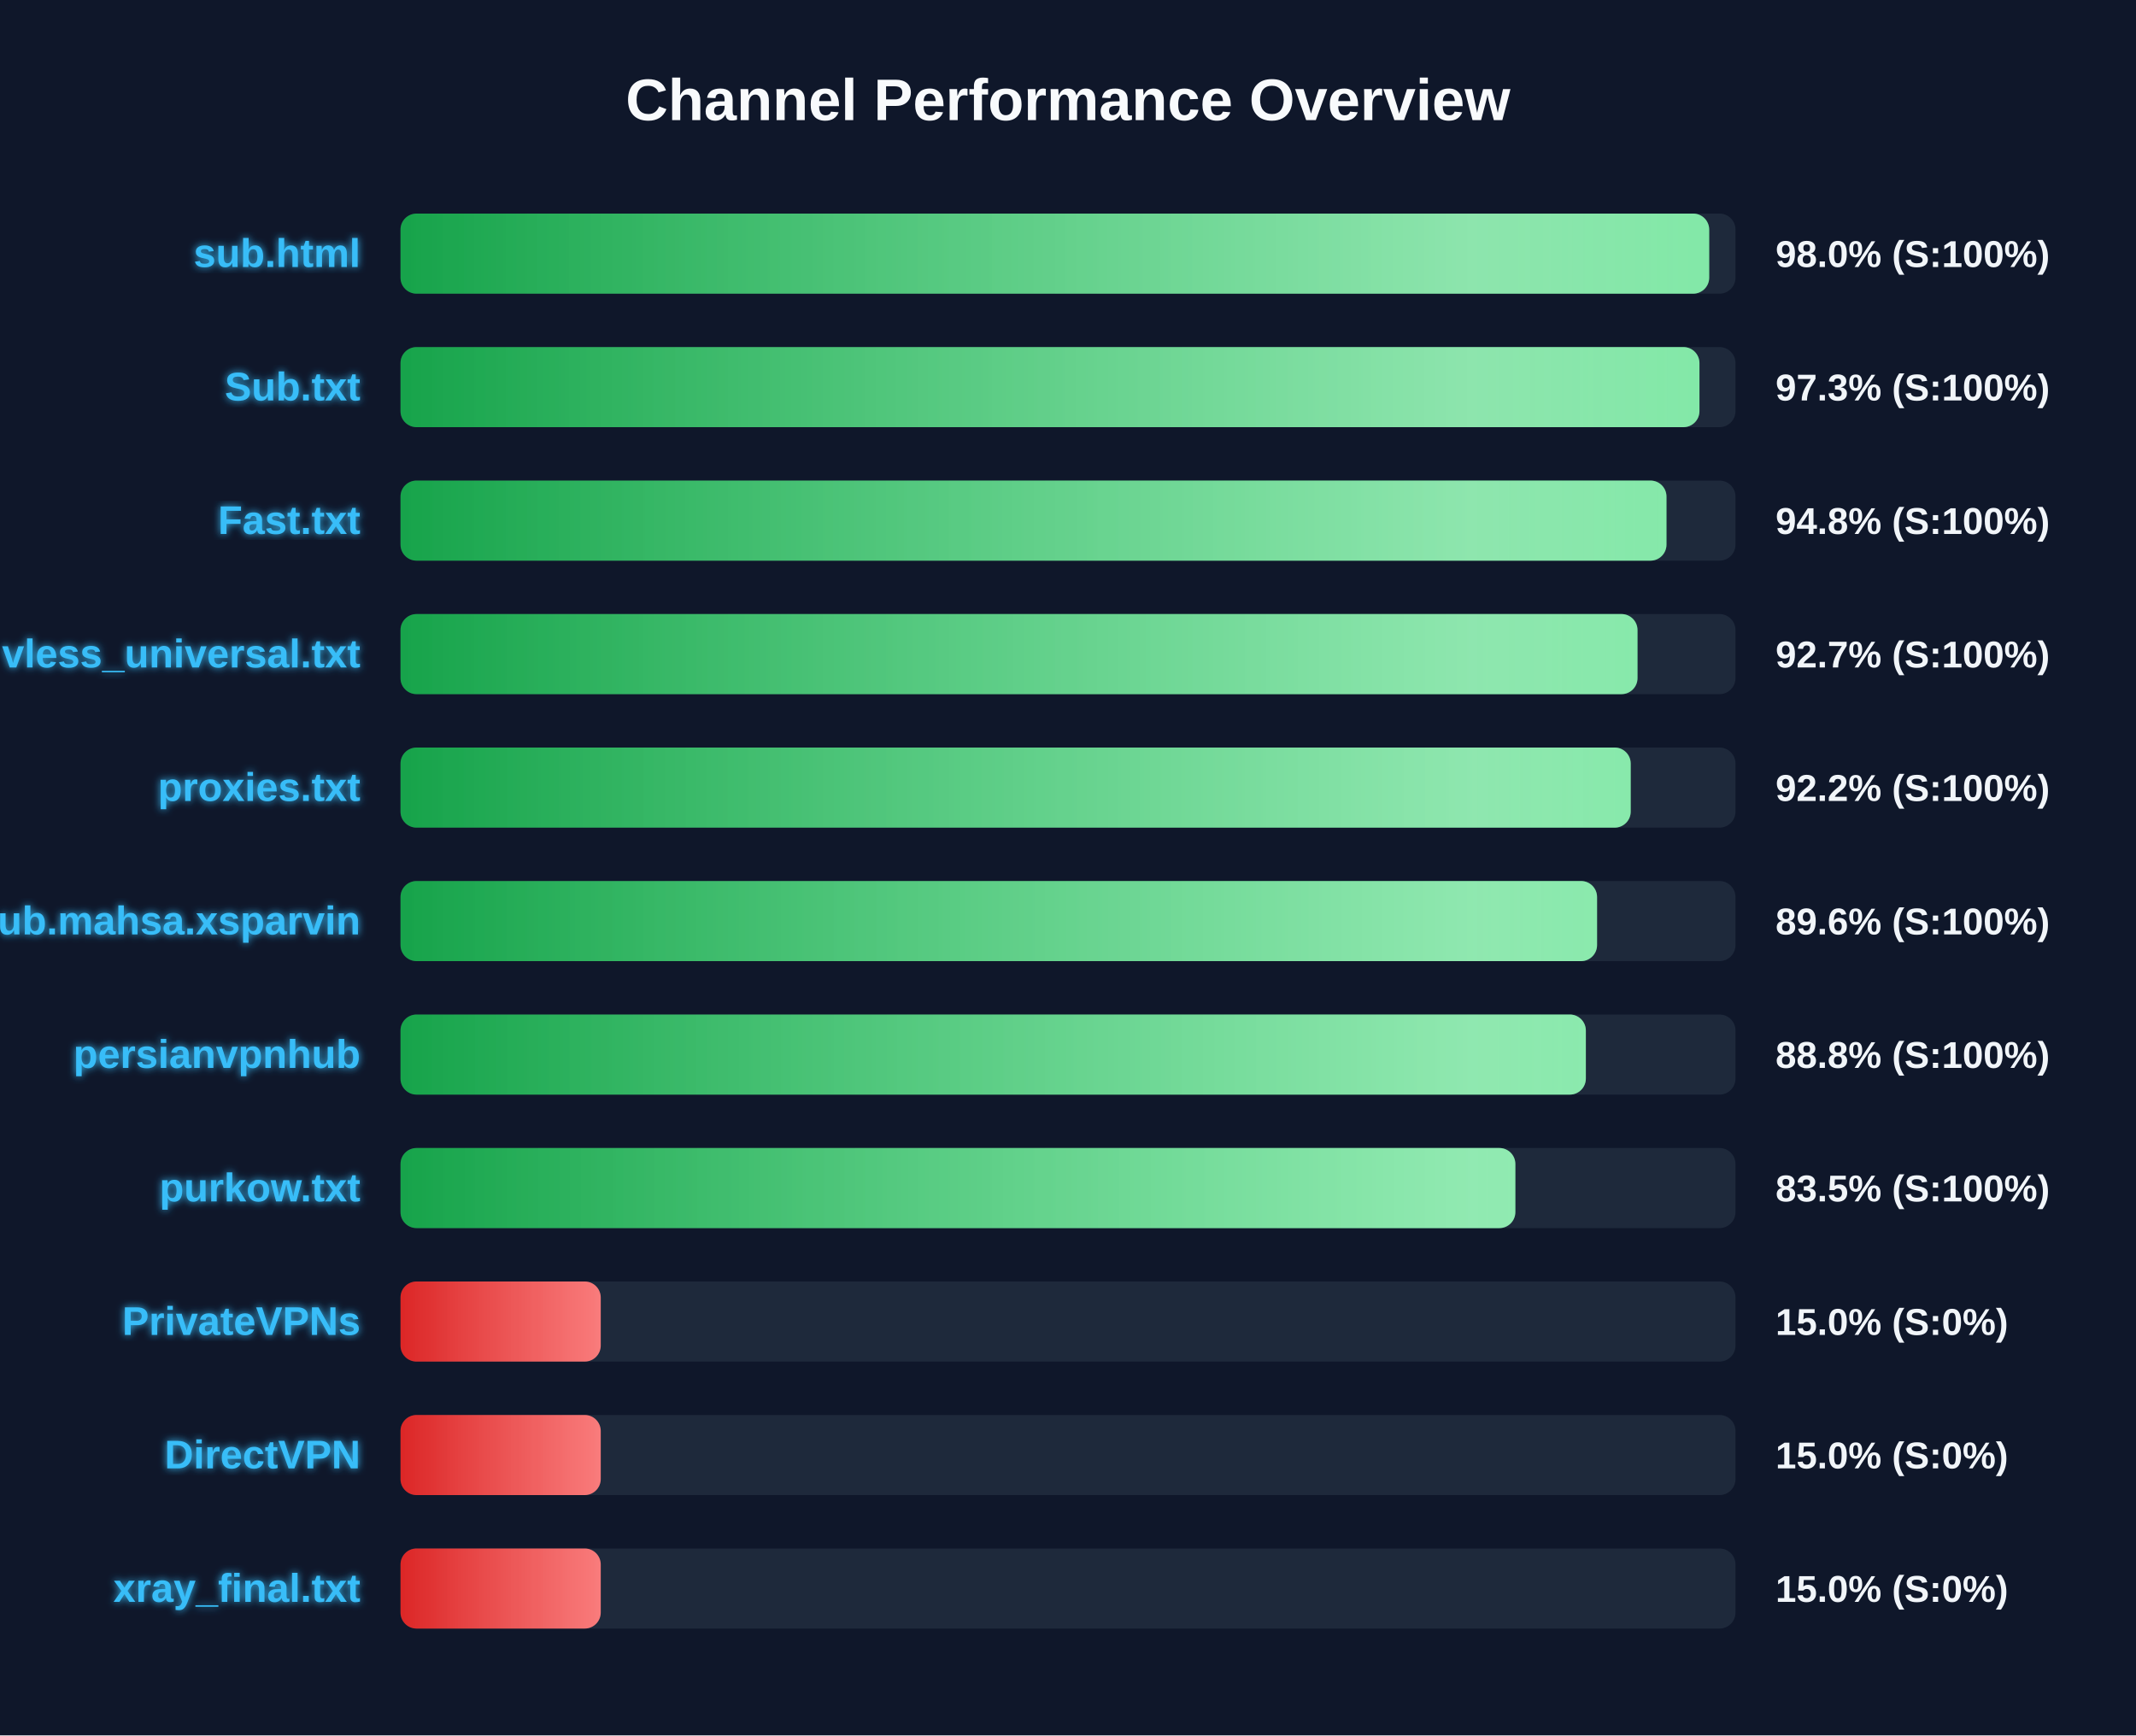
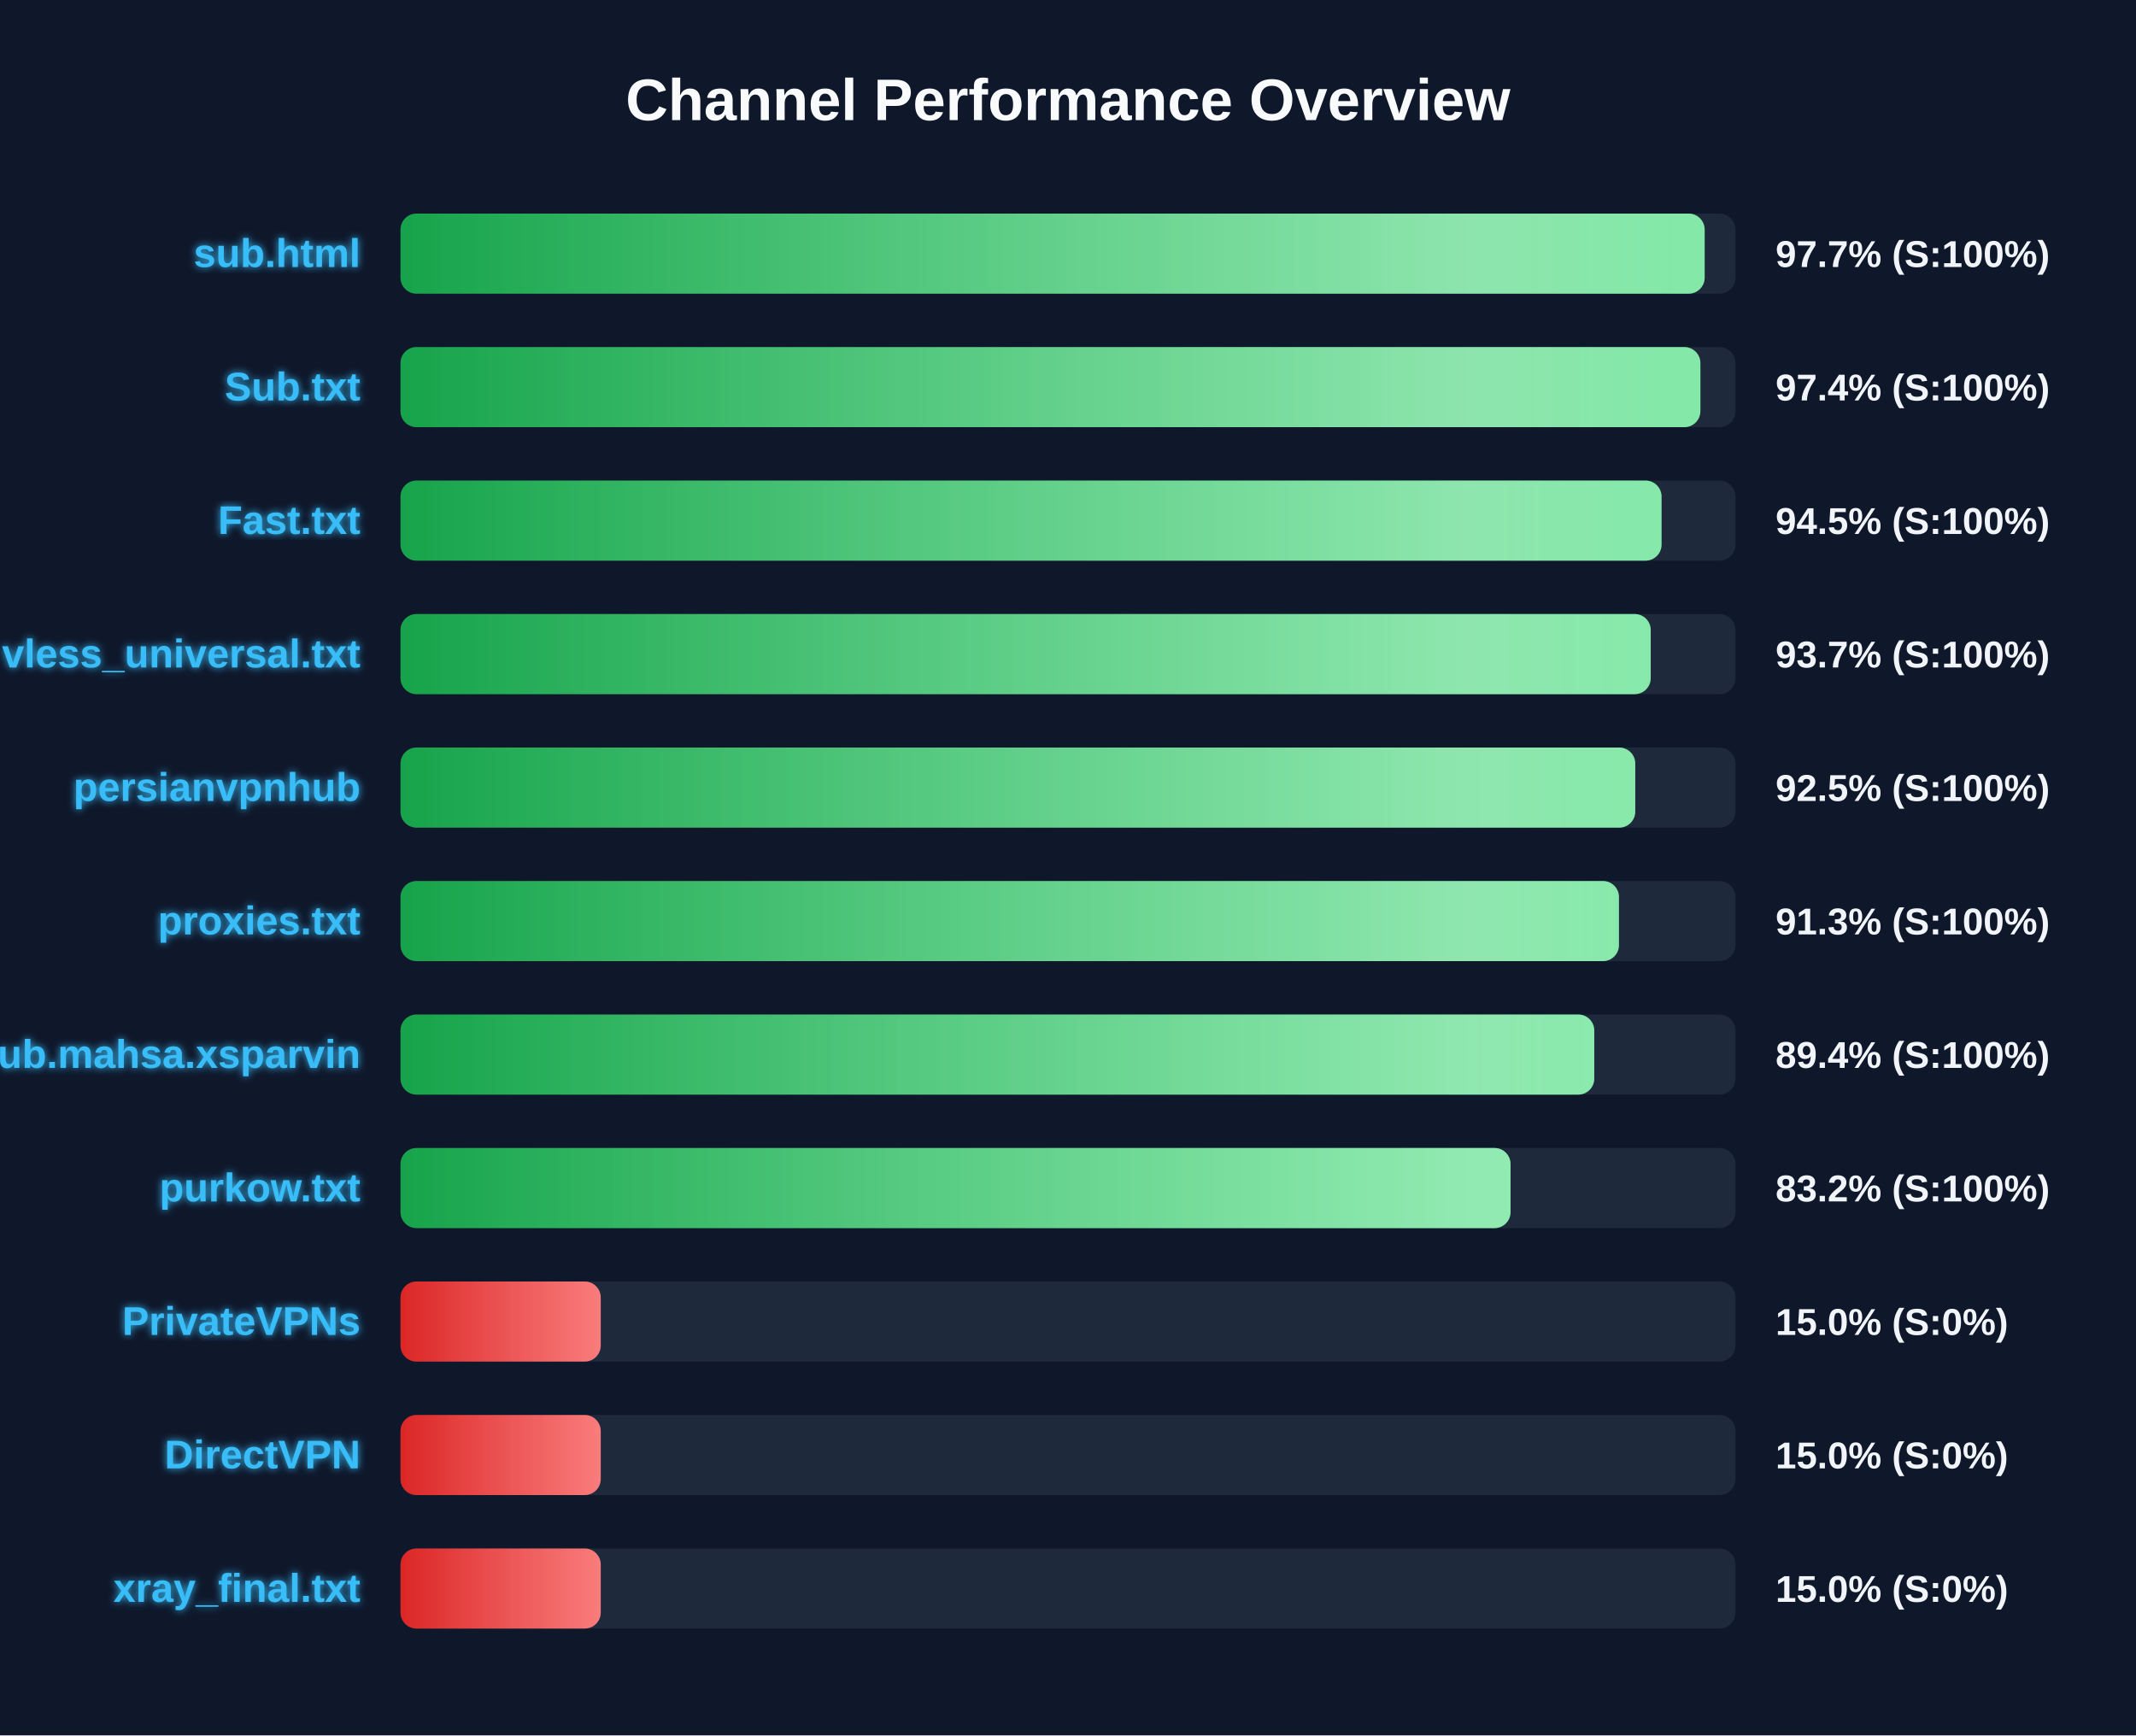
<svg xmlns="http://www.w3.org/2000/svg" width="800" height="650" version="1.1">
  <defs>
    <linearGradient id="grad-green" x1="0%" y1="0%" x2="100%" y2="0%">
      <stop offset="0%" stop-color="#16a34a" />
      <stop offset="100%" stop-color="#4ade80" />
    </linearGradient>
    <linearGradient id="grad-yellow" x1="0%" y1="0%" x2="100%" y2="0%">
      <stop offset="0%" stop-color="#ca8a04" />
      <stop offset="100%" stop-color="#fde047" />
    </linearGradient>
    <linearGradient id="grad-red" x1="0%" y1="0%" x2="100%" y2="0%">
      <stop offset="0%" stop-color="#dc2626" />
      <stop offset="100%" stop-color="#f87171" />
    </linearGradient>
    <linearGradient id="shimmer" x1="0%" y1="0%" x2="100%" y2="0%">
      <stop offset="0%" stop-color="rgba(255,255,255,0)" />
      <stop offset="50%" stop-color="rgba(255,255,255,0.4)" />
      <stop offset="100%" stop-color="rgba(255,255,255,0)" />
    </linearGradient>
    <filter id="glow" x="-20%" y="-20%" width="140%" height="140%">
      <feGaussianBlur stdDeviation="1.5" result="blur" />
      <feComposite in="SourceGraphic" in2="blur" operator="over" />
    </filter>
  </defs>
  <style>
        .bg-rect { fill: #0f172a; }
        .title { font: bold 22px 'Segoe UI', Arial, sans-serif; fill: #f8fafc; }
        .row { font: bold 15px 'Segoe UI', Arial, sans-serif; fill: #38bdf8; filter: url(#glow); }
        .score { font: bold 14px 'Segoe UI', Arial, sans-serif; fill: #f1f5f9; }
        @keyframes shimmer-anim {
            0% { transform: translateX(-100%); }
            100% { transform: translateX(200%); }
        }
        .shimmer-rect {
            animation: shimmer-anim 2.5s infinite linear;
        }
    </style>
  <rect width="100%" height="100%" class="bg-rect" />
  <text x="400" y="45" text-anchor="middle" class="title">Channel Performance Overview</text>
  <rect x="150" y="80" width="500" height="30" fill="#1e293b" rx="6" />
  <clipPath id="clip-0">
-     <rect x="150" y="80" width="490.15" height="30" rx="6" />
+     <rect x="150" y="80" width="488.45" height="30" rx="6" />
  </clipPath>
-   <rect x="150" y="80" width="490.15" height="30" fill="url(#grad-green)" rx="6" />
+   <rect x="150" y="80" width="488.45" height="30" fill="url(#grad-green)" rx="6" />
  <g clip-path="url(#clip-0)">
    <rect x="150" y="80" width="100%" height="30" fill="url(#shimmer)" class="shimmer-rect" />
  </g>
  <text x="135" y="100" text-anchor="end" class="row">sub.html</text>
-   <text x="665" y="100" text-anchor="start" class="score">98.0% (S:100%)</text>
+   <text x="665" y="100" text-anchor="start" class="score">97.7% (S:100%)</text>
  <rect x="150" y="130" width="500" height="30" fill="#1e293b" rx="6" />
  <clipPath id="clip-1">
-     <rect x="150" y="130" width="486.5" height="30" rx="6" />
+     <rect x="150" y="130" width="486.85" height="30" rx="6" />
  </clipPath>
-   <rect x="150" y="130" width="486.5" height="30" fill="url(#grad-green)" rx="6" />
+   <rect x="150" y="130" width="486.85" height="30" fill="url(#grad-green)" rx="6" />
  <g clip-path="url(#clip-1)">
    <rect x="150" y="130" width="100%" height="30" fill="url(#shimmer)" class="shimmer-rect" />
  </g>
  <text x="135" y="150" text-anchor="end" class="row">Sub.txt</text>
-   <text x="665" y="150" text-anchor="start" class="score">97.3% (S:100%)</text>
+   <text x="665" y="150" text-anchor="start" class="score">97.4% (S:100%)</text>
  <rect x="150" y="180" width="500" height="30" fill="#1e293b" rx="6" />
  <clipPath id="clip-2">
-     <rect x="150" y="180" width="474.15" height="30" rx="6" />
+     <rect x="150" y="180" width="472.3" height="30" rx="6" />
  </clipPath>
-   <rect x="150" y="180" width="474.15" height="30" fill="url(#grad-green)" rx="6" />
+   <rect x="150" y="180" width="472.3" height="30" fill="url(#grad-green)" rx="6" />
  <g clip-path="url(#clip-2)">
    <rect x="150" y="180" width="100%" height="30" fill="url(#shimmer)" class="shimmer-rect" />
  </g>
  <text x="135" y="200" text-anchor="end" class="row">Fast.txt</text>
-   <text x="665" y="200" text-anchor="start" class="score">94.8% (S:100%)</text>
+   <text x="665" y="200" text-anchor="start" class="score">94.5% (S:100%)</text>
  <rect x="150" y="230" width="500" height="30" fill="#1e293b" rx="6" />
  <clipPath id="clip-3">
-     <rect x="150" y="230" width="463.3" height="30" rx="6" />
+     <rect x="150" y="230" width="468.25" height="30" rx="6" />
  </clipPath>
-   <rect x="150" y="230" width="463.3" height="30" fill="url(#grad-green)" rx="6" />
+   <rect x="150" y="230" width="468.25" height="30" fill="url(#grad-green)" rx="6" />
  <g clip-path="url(#clip-3)">
    <rect x="150" y="230" width="100%" height="30" fill="url(#shimmer)" class="shimmer-rect" />
  </g>
  <text x="135" y="250" text-anchor="end" class="row">vless_universal.txt</text>
-   <text x="665" y="250" text-anchor="start" class="score">92.7% (S:100%)</text>
+   <text x="665" y="250" text-anchor="start" class="score">93.7% (S:100%)</text>
  <rect x="150" y="280" width="500" height="30" fill="#1e293b" rx="6" />
  <clipPath id="clip-4">
-     <rect x="150" y="280" width="460.75" height="30" rx="6" />
+     <rect x="150" y="280" width="462.45" height="30" rx="6" />
  </clipPath>
-   <rect x="150" y="280" width="460.75" height="30" fill="url(#grad-green)" rx="6" />
+   <rect x="150" y="280" width="462.45" height="30" fill="url(#grad-green)" rx="6" />
  <g clip-path="url(#clip-4)">
    <rect x="150" y="280" width="100%" height="30" fill="url(#shimmer)" class="shimmer-rect" />
  </g>
-   <text x="135" y="300" text-anchor="end" class="row">proxies.txt</text>
-   <text x="665" y="300" text-anchor="start" class="score">92.2% (S:100%)</text>
+   <text x="135" y="300" text-anchor="end" class="row">persianvpnhub</text>
+   <text x="665" y="300" text-anchor="start" class="score">92.5% (S:100%)</text>
  <rect x="150" y="330" width="500" height="30" fill="#1e293b" rx="6" />
  <clipPath id="clip-5">
-     <rect x="150" y="330" width="448.15" height="30" rx="6" />
+     <rect x="150" y="330" width="456.35" height="30" rx="6" />
  </clipPath>
-   <rect x="150" y="330" width="448.15" height="30" fill="url(#grad-green)" rx="6" />
+   <rect x="150" y="330" width="456.35" height="30" fill="url(#grad-green)" rx="6" />
  <g clip-path="url(#clip-5)">
    <rect x="150" y="330" width="100%" height="30" fill="url(#shimmer)" class="shimmer-rect" />
  </g>
-   <text x="135" y="350" text-anchor="end" class="row">Sub.mahsa.xsparvin</text>
-   <text x="665" y="350" text-anchor="start" class="score">89.6% (S:100%)</text>
+   <text x="135" y="350" text-anchor="end" class="row">proxies.txt</text>
+   <text x="665" y="350" text-anchor="start" class="score">91.3% (S:100%)</text>
  <rect x="150" y="380" width="500" height="30" fill="#1e293b" rx="6" />
  <clipPath id="clip-6">
-     <rect x="150" y="380" width="443.95" height="30" rx="6" />
+     <rect x="150" y="380" width="447.1" height="30" rx="6" />
  </clipPath>
-   <rect x="150" y="380" width="443.95" height="30" fill="url(#grad-green)" rx="6" />
+   <rect x="150" y="380" width="447.1" height="30" fill="url(#grad-green)" rx="6" />
  <g clip-path="url(#clip-6)">
    <rect x="150" y="380" width="100%" height="30" fill="url(#shimmer)" class="shimmer-rect" />
  </g>
-   <text x="135" y="400" text-anchor="end" class="row">persianvpnhub</text>
-   <text x="665" y="400" text-anchor="start" class="score">88.8% (S:100%)</text>
+   <text x="135" y="400" text-anchor="end" class="row">Sub.mahsa.xsparvin</text>
+   <text x="665" y="400" text-anchor="start" class="score">89.4% (S:100%)</text>
  <rect x="150" y="430" width="500" height="30" fill="#1e293b" rx="6" />
  <clipPath id="clip-7">
-     <rect x="150" y="430" width="417.55" height="30" rx="6" />
+     <rect x="150" y="430" width="415.75" height="30" rx="6" />
  </clipPath>
-   <rect x="150" y="430" width="417.55" height="30" fill="url(#grad-green)" rx="6" />
+   <rect x="150" y="430" width="415.75" height="30" fill="url(#grad-green)" rx="6" />
  <g clip-path="url(#clip-7)">
    <rect x="150" y="430" width="100%" height="30" fill="url(#shimmer)" class="shimmer-rect" />
  </g>
  <text x="135" y="450" text-anchor="end" class="row">purkow.txt</text>
-   <text x="665" y="450" text-anchor="start" class="score">83.5% (S:100%)</text>
+   <text x="665" y="450" text-anchor="start" class="score">83.2% (S:100%)</text>
  <rect x="150" y="480" width="500" height="30" fill="#1e293b" rx="6" />
  <clipPath id="clip-8">
    <rect x="150" y="480" width="75.0" height="30" rx="6" />
  </clipPath>
  <rect x="150" y="480" width="75.0" height="30" fill="url(#grad-red)" rx="6" />
  <g clip-path="url(#clip-8)">
    <rect x="150" y="480" width="100%" height="30" fill="url(#shimmer)" class="shimmer-rect" />
  </g>
  <text x="135" y="500" text-anchor="end" class="row">PrivateVPNs</text>
  <text x="665" y="500" text-anchor="start" class="score">15.0% (S:0%)</text>
  <rect x="150" y="530" width="500" height="30" fill="#1e293b" rx="6" />
  <clipPath id="clip-9">
    <rect x="150" y="530" width="75.0" height="30" rx="6" />
  </clipPath>
  <rect x="150" y="530" width="75.0" height="30" fill="url(#grad-red)" rx="6" />
  <g clip-path="url(#clip-9)">
    <rect x="150" y="530" width="100%" height="30" fill="url(#shimmer)" class="shimmer-rect" />
  </g>
  <text x="135" y="550" text-anchor="end" class="row">DirectVPN</text>
  <text x="665" y="550" text-anchor="start" class="score">15.0% (S:0%)</text>
  <rect x="150" y="580" width="500" height="30" fill="#1e293b" rx="6" />
  <clipPath id="clip-10">
    <rect x="150" y="580" width="75.0" height="30" rx="6" />
  </clipPath>
  <rect x="150" y="580" width="75.0" height="30" fill="url(#grad-red)" rx="6" />
  <g clip-path="url(#clip-10)">
    <rect x="150" y="580" width="100%" height="30" fill="url(#shimmer)" class="shimmer-rect" />
  </g>
  <text x="135" y="600" text-anchor="end" class="row">xray_final.txt</text>
  <text x="665" y="600" text-anchor="start" class="score">15.0% (S:0%)</text>
</svg>
